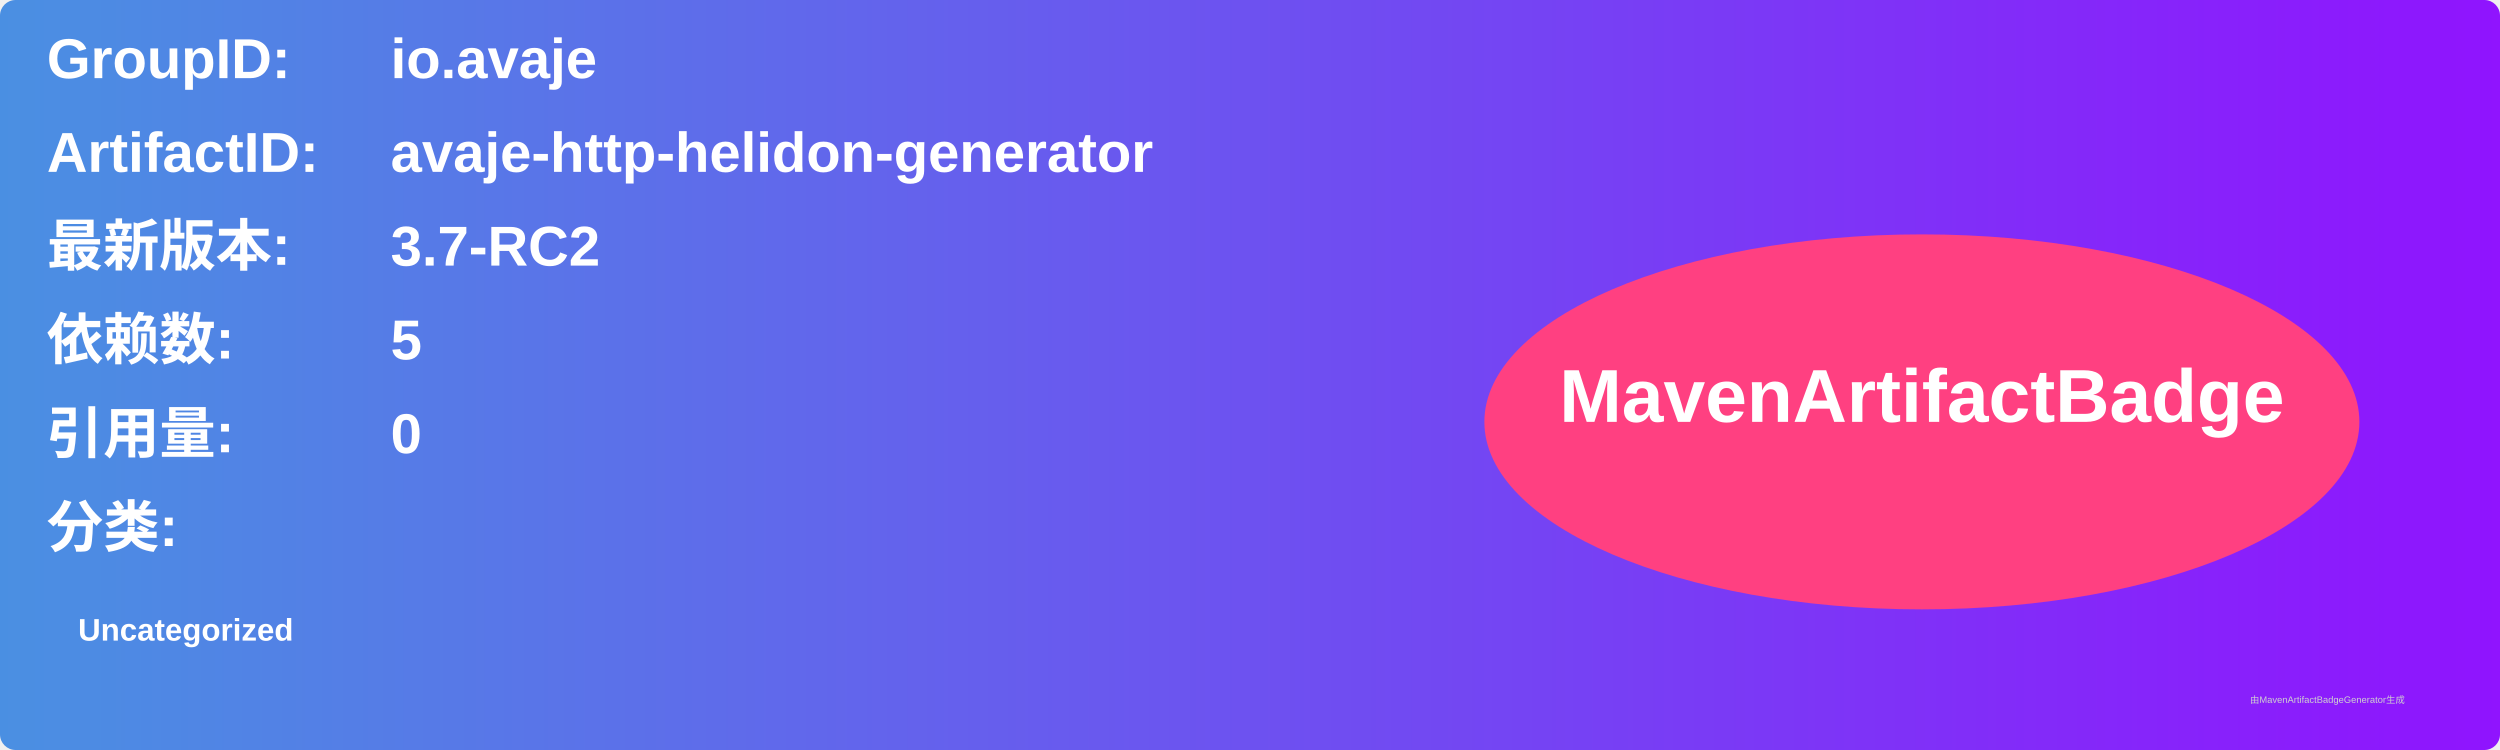
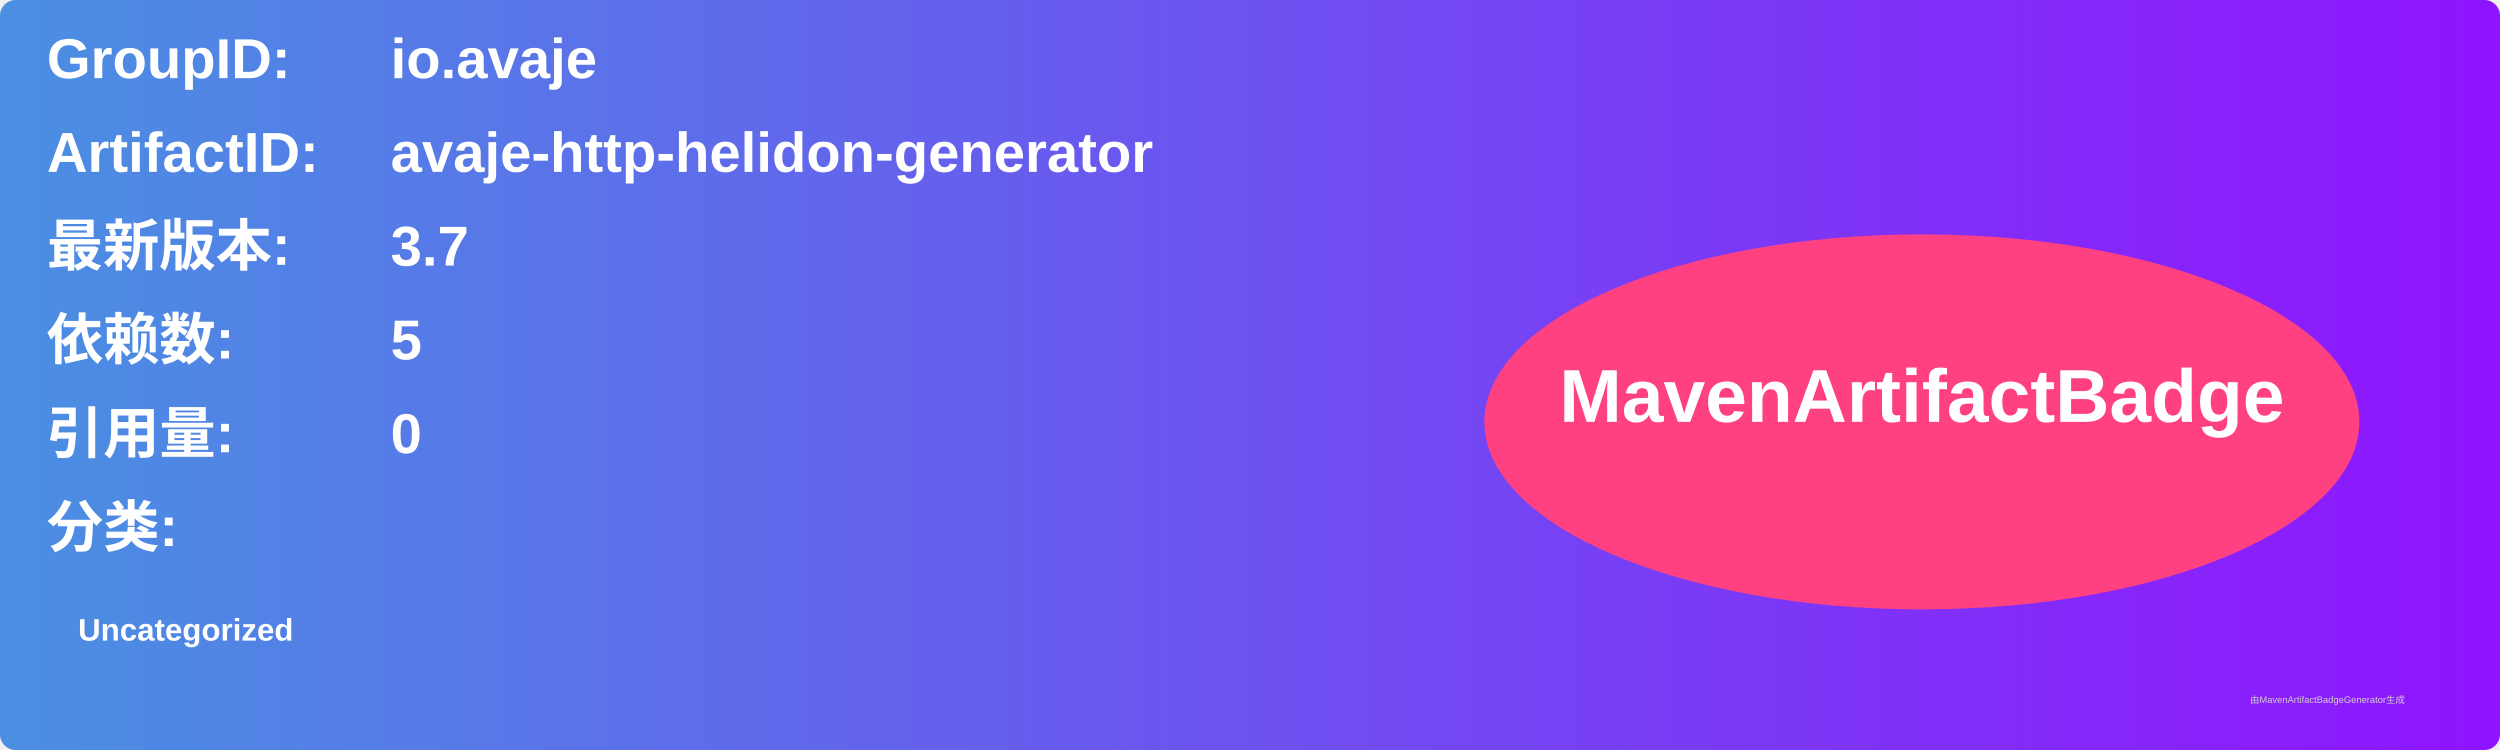
<svg xmlns="http://www.w3.org/2000/svg" width="800" height="240" viewBox="0 0 800 240">
  <linearGradient id="grad" x1="0%" y1="0%" x2="100%" y2="0%">
    <stop offset="0%" stop-color="#4a90e2" />
    <stop offset="100%" stop-color="#9013fe" />
  </linearGradient>
  <rect width="100%" height="100%" rx="5" ry="5" fill="url(#grad)" />
  <g transform="translate(15, 15)">
    <text x="0" y="10" font-family="Arial" font-size="18" fill="white" font-weight="bold" width="260">GroupID:</text>
    <text x="110" y="10" font-family="Arial" font-size="18" fill="white" font-weight="bold" width="460">io.avaje</text>
    <text x="0" y="40" font-family="Arial" font-size="18" fill="white" font-weight="bold" width="260">ArtifactID:</text>
    <text x="110" y="40" font-family="Arial" font-size="18" fill="white" font-weight="bold" width="460">avaje-http-helidon-generator</text>
    <text x="0" y="70" font-family="Arial" font-size="18" fill="white" font-weight="bold">最新版本:</text>
    <text x="110" y="70" font-family="Arial" font-size="18" fill="white" font-weight="bold">
-       <tspan font-weight="bold">3.7-RC2</tspan>
+       <tspan font-weight="bold">3.7</tspan>
    </text>
    <text x="0" y="100" font-family="Arial" font-size="18" fill="white" font-weight="bold">依赖数: </text>
    <text x="110" y="100" font-family="Arial" font-size="18" fill="white">
      <tspan font-weight="bold">5</tspan>
    </text>
    <text x="0" y="130" font-family="Arial" font-size="18" fill="white" font-weight="bold">引用量: </text>
    <text x="110" y="130" font-family="Arial" font-size="18" fill="white">
      <tspan font-weight="bold">0</tspan>
    </text>
    <text x="0" y="160" font-family="Arial" font-size="18" fill="white" font-weight="bold">分类:</text>
    <text x="10" y="190" font-family="Arial" font-size="10" fill="white">
      <tspan font-weight="bold">Uncategorized</tspan>
    </text>
    <ellipse cx="600" cy="120" rx="140" ry="60" fill="#ff4081" />
    <text x="600" y="120" text-anchor="middle" font-family="Arial" font-size="24" fill="white" font-weight="bold">MavenArtifactBadge</text>
  </g>
  <text x="720" y="225" font-family="Arial" font-size="3" fill="#d0d0d0">由MavenArtifactBadgeGenerator生成</text>
</svg>
